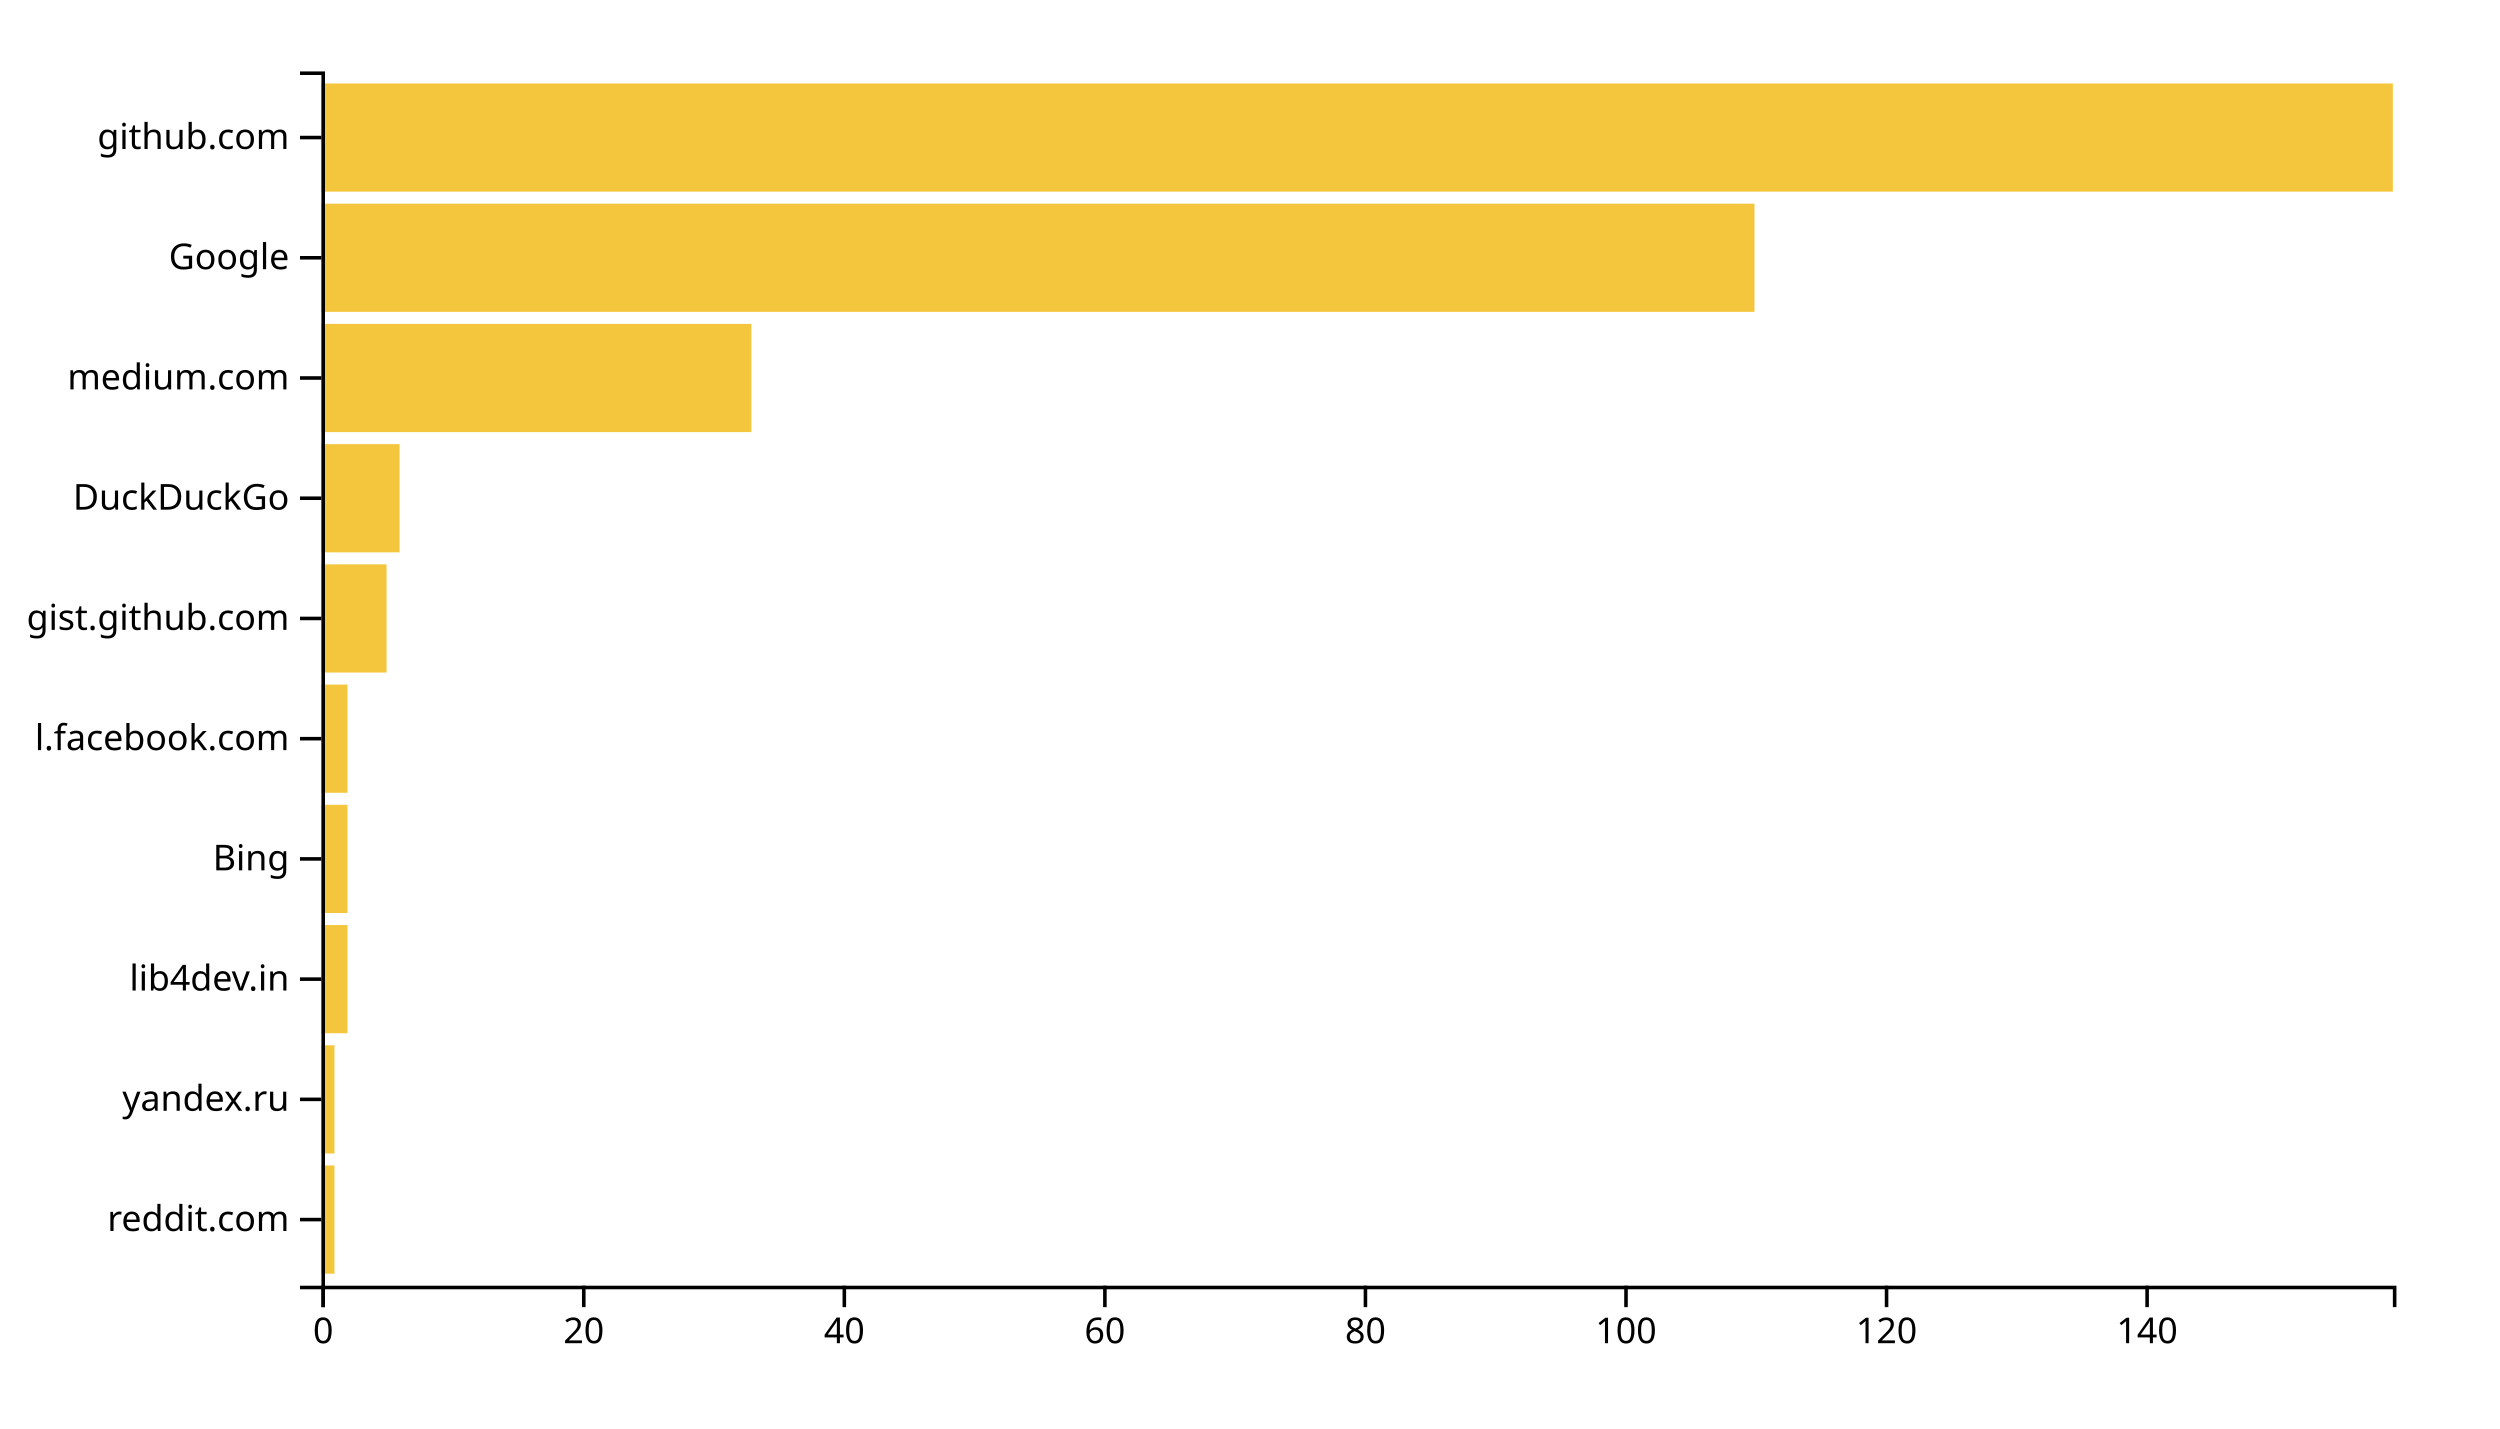
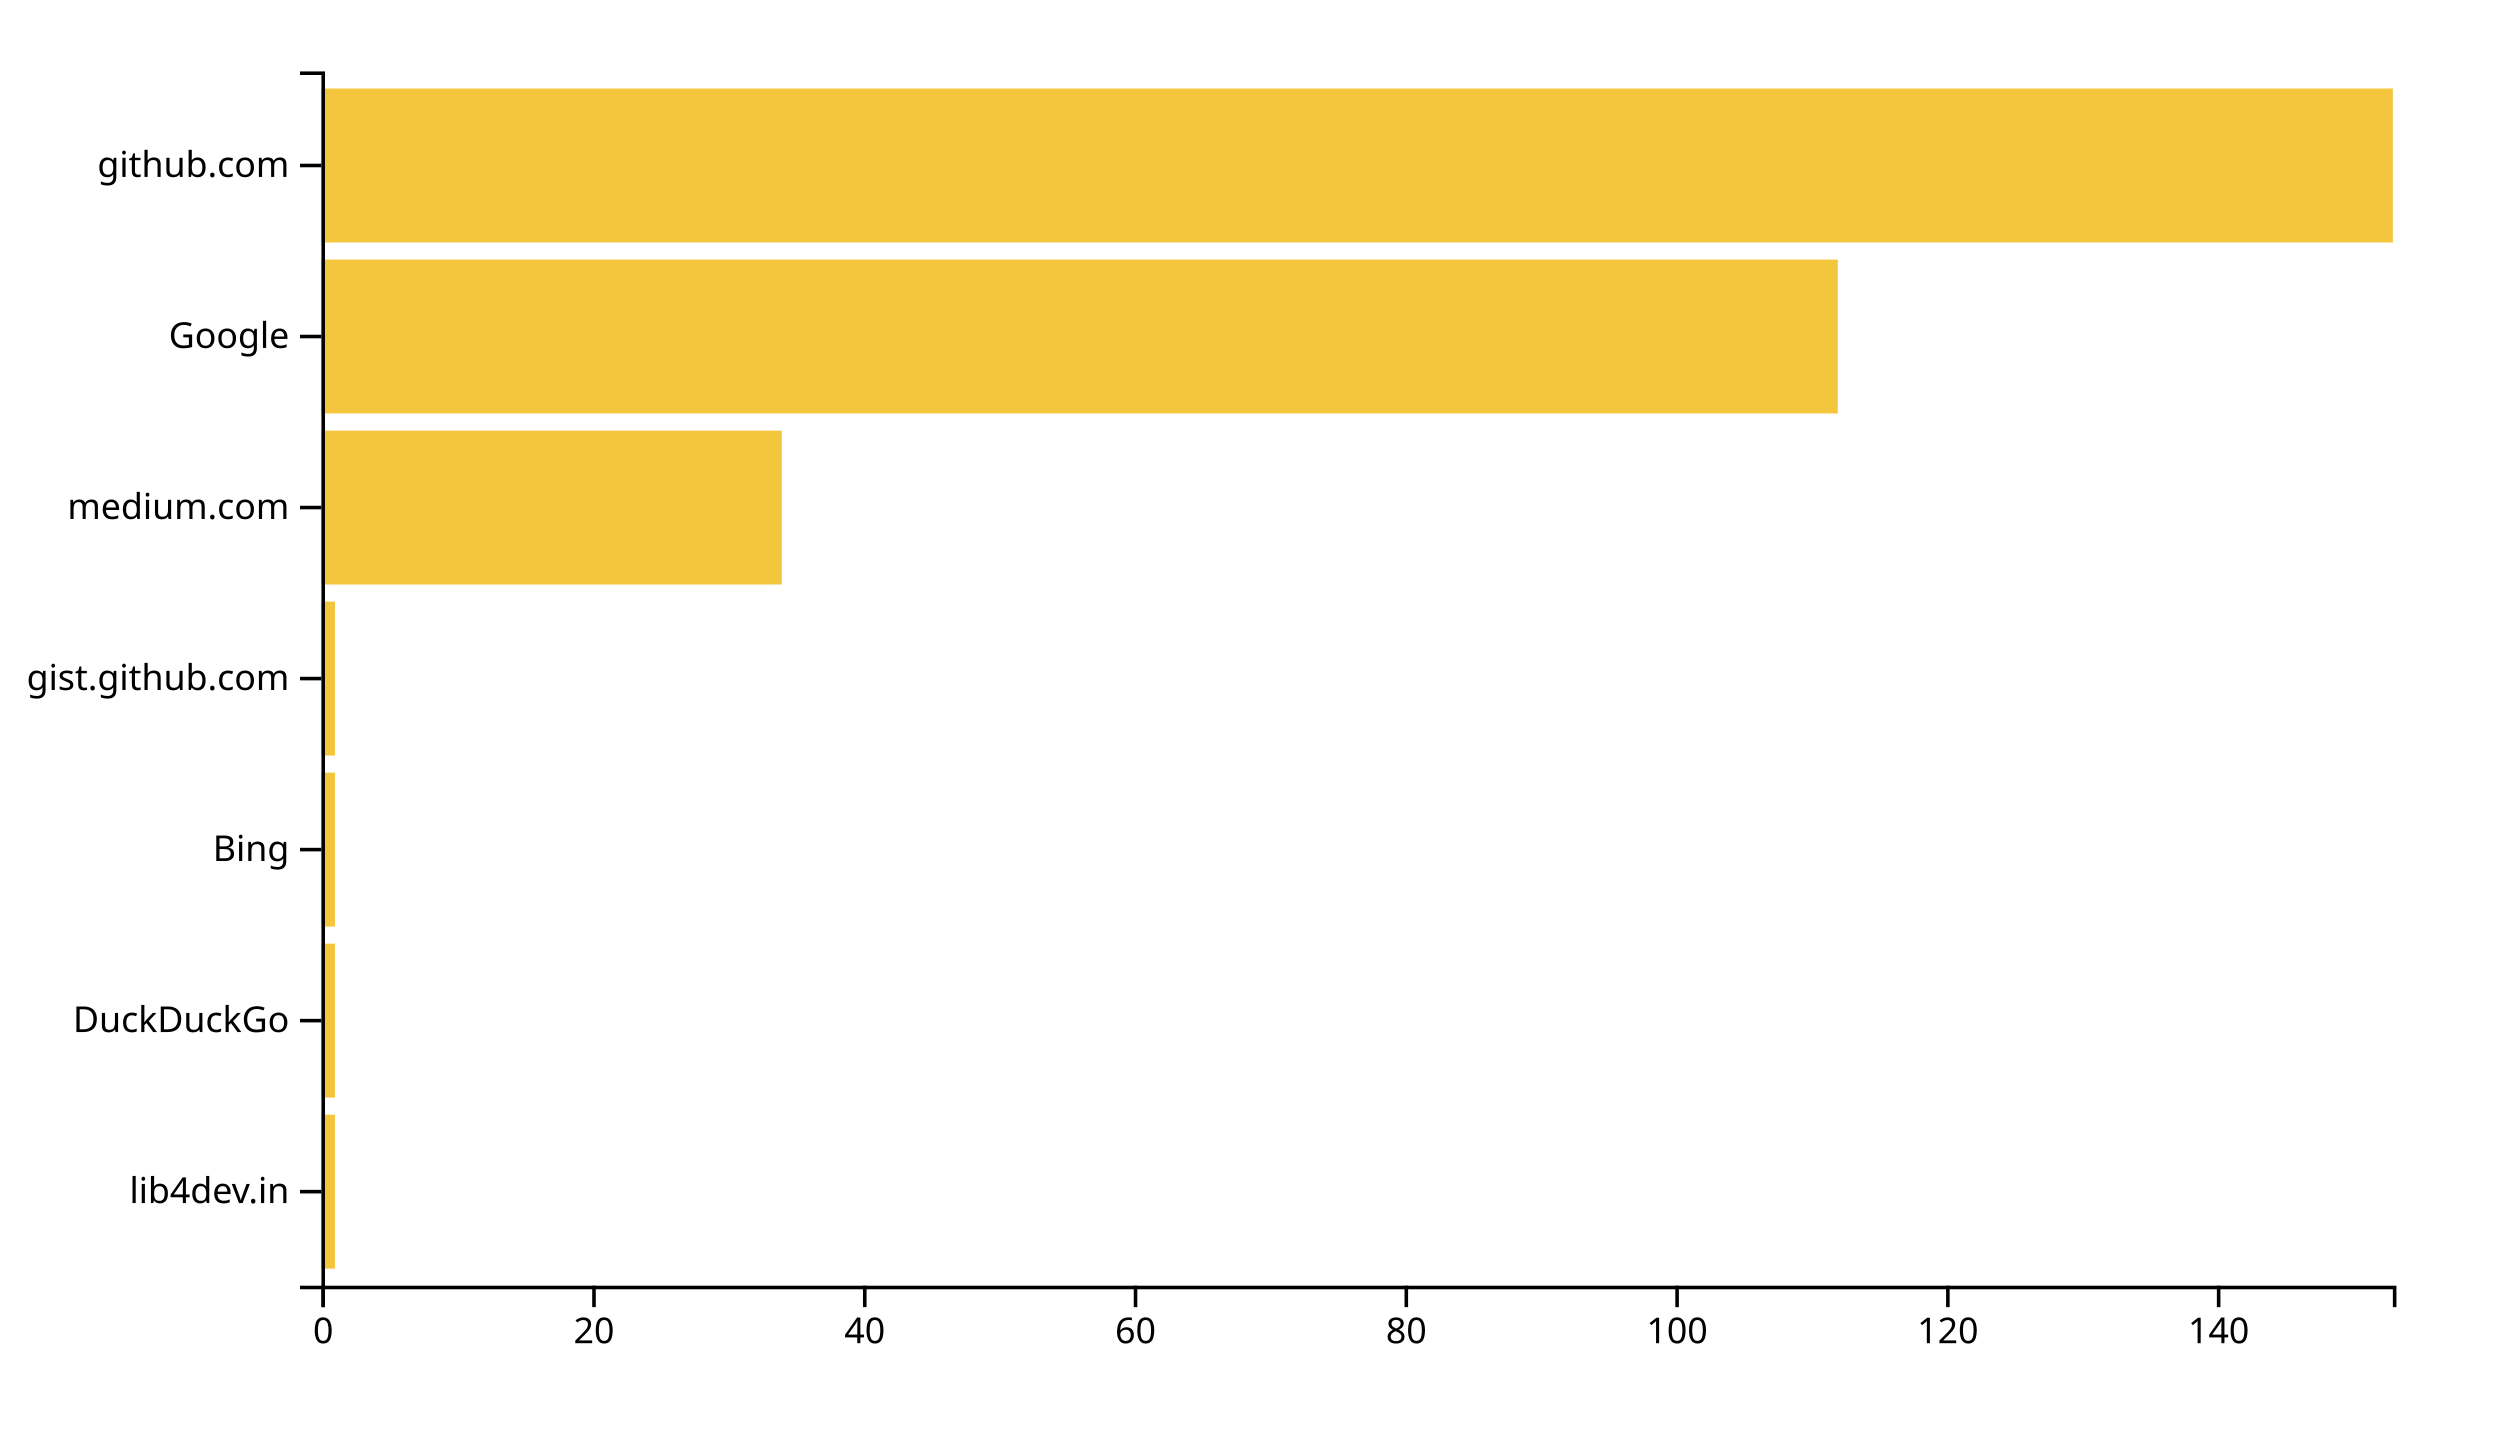
<svg xmlns="http://www.w3.org/2000/svg" width="700" height="400">
  <g transform="translate(90,20)">
-     <rect class="bar" width="3.648" y="306.337" height="30.297" style="fill: #f4c63d; text-anchor: end;" />
-     <rect class="bar" width="3.648" y="272.673" height="30.297" style="fill: #f4c63d; text-anchor: end;" />
-     <rect class="bar" width="7.296" y="239.01" height="30.297" style="fill: #f4c63d; text-anchor: end;" />
-     <rect class="bar" width="7.296" y="205.347" height="30.297" style="fill: #f4c63d; text-anchor: end;" />
-     <rect class="bar" width="7.296" y="171.683" height="30.297" style="fill: #f4c63d; text-anchor: end;" />
-     <rect class="bar" width="18.239" y="138.02" height="30.297" style="fill: #f4c63d; text-anchor: end;" />
-     <rect class="bar" width="21.887" y="104.356" height="30.297" style="fill: #f4c63d; text-anchor: end;" />
-     <rect class="bar" width="120.377" y="70.693" height="30.297" style="fill: #f4c63d; text-anchor: end;" />
-     <rect class="bar" width="401.258" y="37.03" height="30.297" style="fill: #f4c63d; text-anchor: end;" />
-     <rect class="bar" width="580" y="3.366" height="30.297" style="fill: #f4c63d; text-anchor: end;" />
+     <rect class="bar" width="3.791" y="292.113" height="43.099" style="fill: #f4c63d; text-anchor: end;" />
+     <rect class="bar" width="3.791" y="244.225" height="43.099" style="fill: #f4c63d; text-anchor: end;" />
+     <rect class="bar" width="3.791" y="196.338" height="43.099" style="fill: #f4c63d; text-anchor: end;" />
+     <rect class="bar" width="3.791" y="148.451" height="43.099" style="fill: #f4c63d; text-anchor: end;" />
+     <rect class="bar" width="128.889" y="100.563" height="43.099" style="fill: #f4c63d; text-anchor: end;" />
+     <rect class="bar" width="424.575" y="52.676" height="43.099" style="fill: #f4c63d; text-anchor: end;" />
+     <rect class="bar" width="580" y="4.789" height="43.099" style="fill: #f4c63d; text-anchor: end;" />
    <g transform="translate(0,340)" fill="none" font-size="10" font-family="sans-serif" text-anchor="middle">
      <path class="domain" stroke="currentColor" d="M0.5,6V0.5H580.5V6" />
      <g class="tick" opacity="1" transform="translate(0.5,0)">
        <line stroke="currentColor" y2="6" />
        <text fill="currentColor" y="9" dy="0.71em">0</text>
      </g>
-       <g class="tick" opacity="1" transform="translate(73.45597,0)">
+       <g class="tick" opacity="1" transform="translate(76.31699,0)">
        <line stroke="currentColor" y2="6" />
        <text fill="currentColor" y="9" dy="0.71em">20</text>
      </g>
-       <g class="tick" opacity="1" transform="translate(146.4119,0)">
+       <g class="tick" opacity="1" transform="translate(152.134,0)">
        <line stroke="currentColor" y2="6" />
        <text fill="currentColor" y="9" dy="0.71em">40</text>
      </g>
-       <g class="tick" opacity="1" transform="translate(219.3679,0)">
+       <g class="tick" opacity="1" transform="translate(227.951,0)">
        <line stroke="currentColor" y2="6" />
        <text fill="currentColor" y="9" dy="0.71em">60</text>
      </g>
-       <g class="tick" opacity="1" transform="translate(292.3239,0)">
+       <g class="tick" opacity="1" transform="translate(303.768,0)">
        <line stroke="currentColor" y2="6" />
        <text fill="currentColor" y="9" dy="0.71em">80</text>
      </g>
-       <g class="tick" opacity="1" transform="translate(365.2799,0)">
+       <g class="tick" opacity="1" transform="translate(379.585,0)">
        <line stroke="currentColor" y2="6" />
        <text fill="currentColor" y="9" dy="0.71em">100</text>
      </g>
-       <g class="tick" opacity="1" transform="translate(438.2358,0)">
+       <g class="tick" opacity="1" transform="translate(455.402,0)">
        <line stroke="currentColor" y2="6" />
        <text fill="currentColor" y="9" dy="0.71em">120</text>
      </g>
-       <g class="tick" opacity="1" transform="translate(511.1918,0)">
+       <g class="tick" opacity="1" transform="translate(531.219,0)">
        <line stroke="currentColor" y2="6" />
        <text fill="currentColor" y="9" dy="0.71em">140</text>
      </g>
    </g>
    <g fill="none" font-size="10" font-family="sans-serif" text-anchor="end">
      <path class="domain" stroke="currentColor" d="M-6,340.5H0.5V0.5H-6" />
-       <g class="tick" opacity="1" transform="translate(0,321.4851)">
-         <line stroke="currentColor" x2="-6" />
-         <text fill="currentColor" x="-9" dy="0.32em">reddit.com</text>
-       </g>
-       <g class="tick" opacity="1" transform="translate(0,287.8218)">
-         <line stroke="currentColor" x2="-6" />
-         <text fill="currentColor" x="-9" dy="0.32em">yandex.ru</text>
-       </g>
-       <g class="tick" opacity="1" transform="translate(0,254.1584)">
+       <g class="tick" opacity="1" transform="translate(0,313.662)">
        <line stroke="currentColor" x2="-6" />
        <text fill="currentColor" x="-9" dy="0.32em">lib4dev.in</text>
      </g>
-       <g class="tick" opacity="1" transform="translate(0,220.495)">
+       <g class="tick" opacity="1" transform="translate(0,265.7746)">
+         <line stroke="currentColor" x2="-6" />
+         <text fill="currentColor" x="-9" dy="0.32em">DuckDuckGo</text>
+       </g>
+       <g class="tick" opacity="1" transform="translate(0,217.8873)">
        <line stroke="currentColor" x2="-6" />
        <text fill="currentColor" x="-9" dy="0.32em">Bing</text>
      </g>
-       <g class="tick" opacity="1" transform="translate(0,186.8317)">
-         <line stroke="currentColor" x2="-6" />
-         <text fill="currentColor" x="-9" dy="0.32em">l.facebook.com</text>
-       </g>
-       <g class="tick" opacity="1" transform="translate(0,153.1683)">
+       <g class="tick" opacity="1" transform="translate(0,170)">
        <line stroke="currentColor" x2="-6" />
        <text fill="currentColor" x="-9" dy="0.32em">gist.github.com</text>
      </g>
-       <g class="tick" opacity="1" transform="translate(0,119.505)">
-         <line stroke="currentColor" x2="-6" />
-         <text fill="currentColor" x="-9" dy="0.32em">DuckDuckGo</text>
-       </g>
-       <g class="tick" opacity="1" transform="translate(0,85.84158)">
+       <g class="tick" opacity="1" transform="translate(0,122.1127)">
        <line stroke="currentColor" x2="-6" />
        <text fill="currentColor" x="-9" dy="0.32em">medium.com</text>
      </g>
-       <g class="tick" opacity="1" transform="translate(0,52.17822)">
+       <g class="tick" opacity="1" transform="translate(0,74.22535)">
        <line stroke="currentColor" x2="-6" />
        <text fill="currentColor" x="-9" dy="0.32em">Google</text>
      </g>
-       <g class="tick" opacity="1" transform="translate(0,18.51485)">
+       <g class="tick" opacity="1" transform="translate(0,26.33803)">
        <line stroke="currentColor" x2="-6" />
        <text fill="currentColor" x="-9" dy="0.32em">github.com</text>
      </g>
    </g>
  </g>
</svg>
